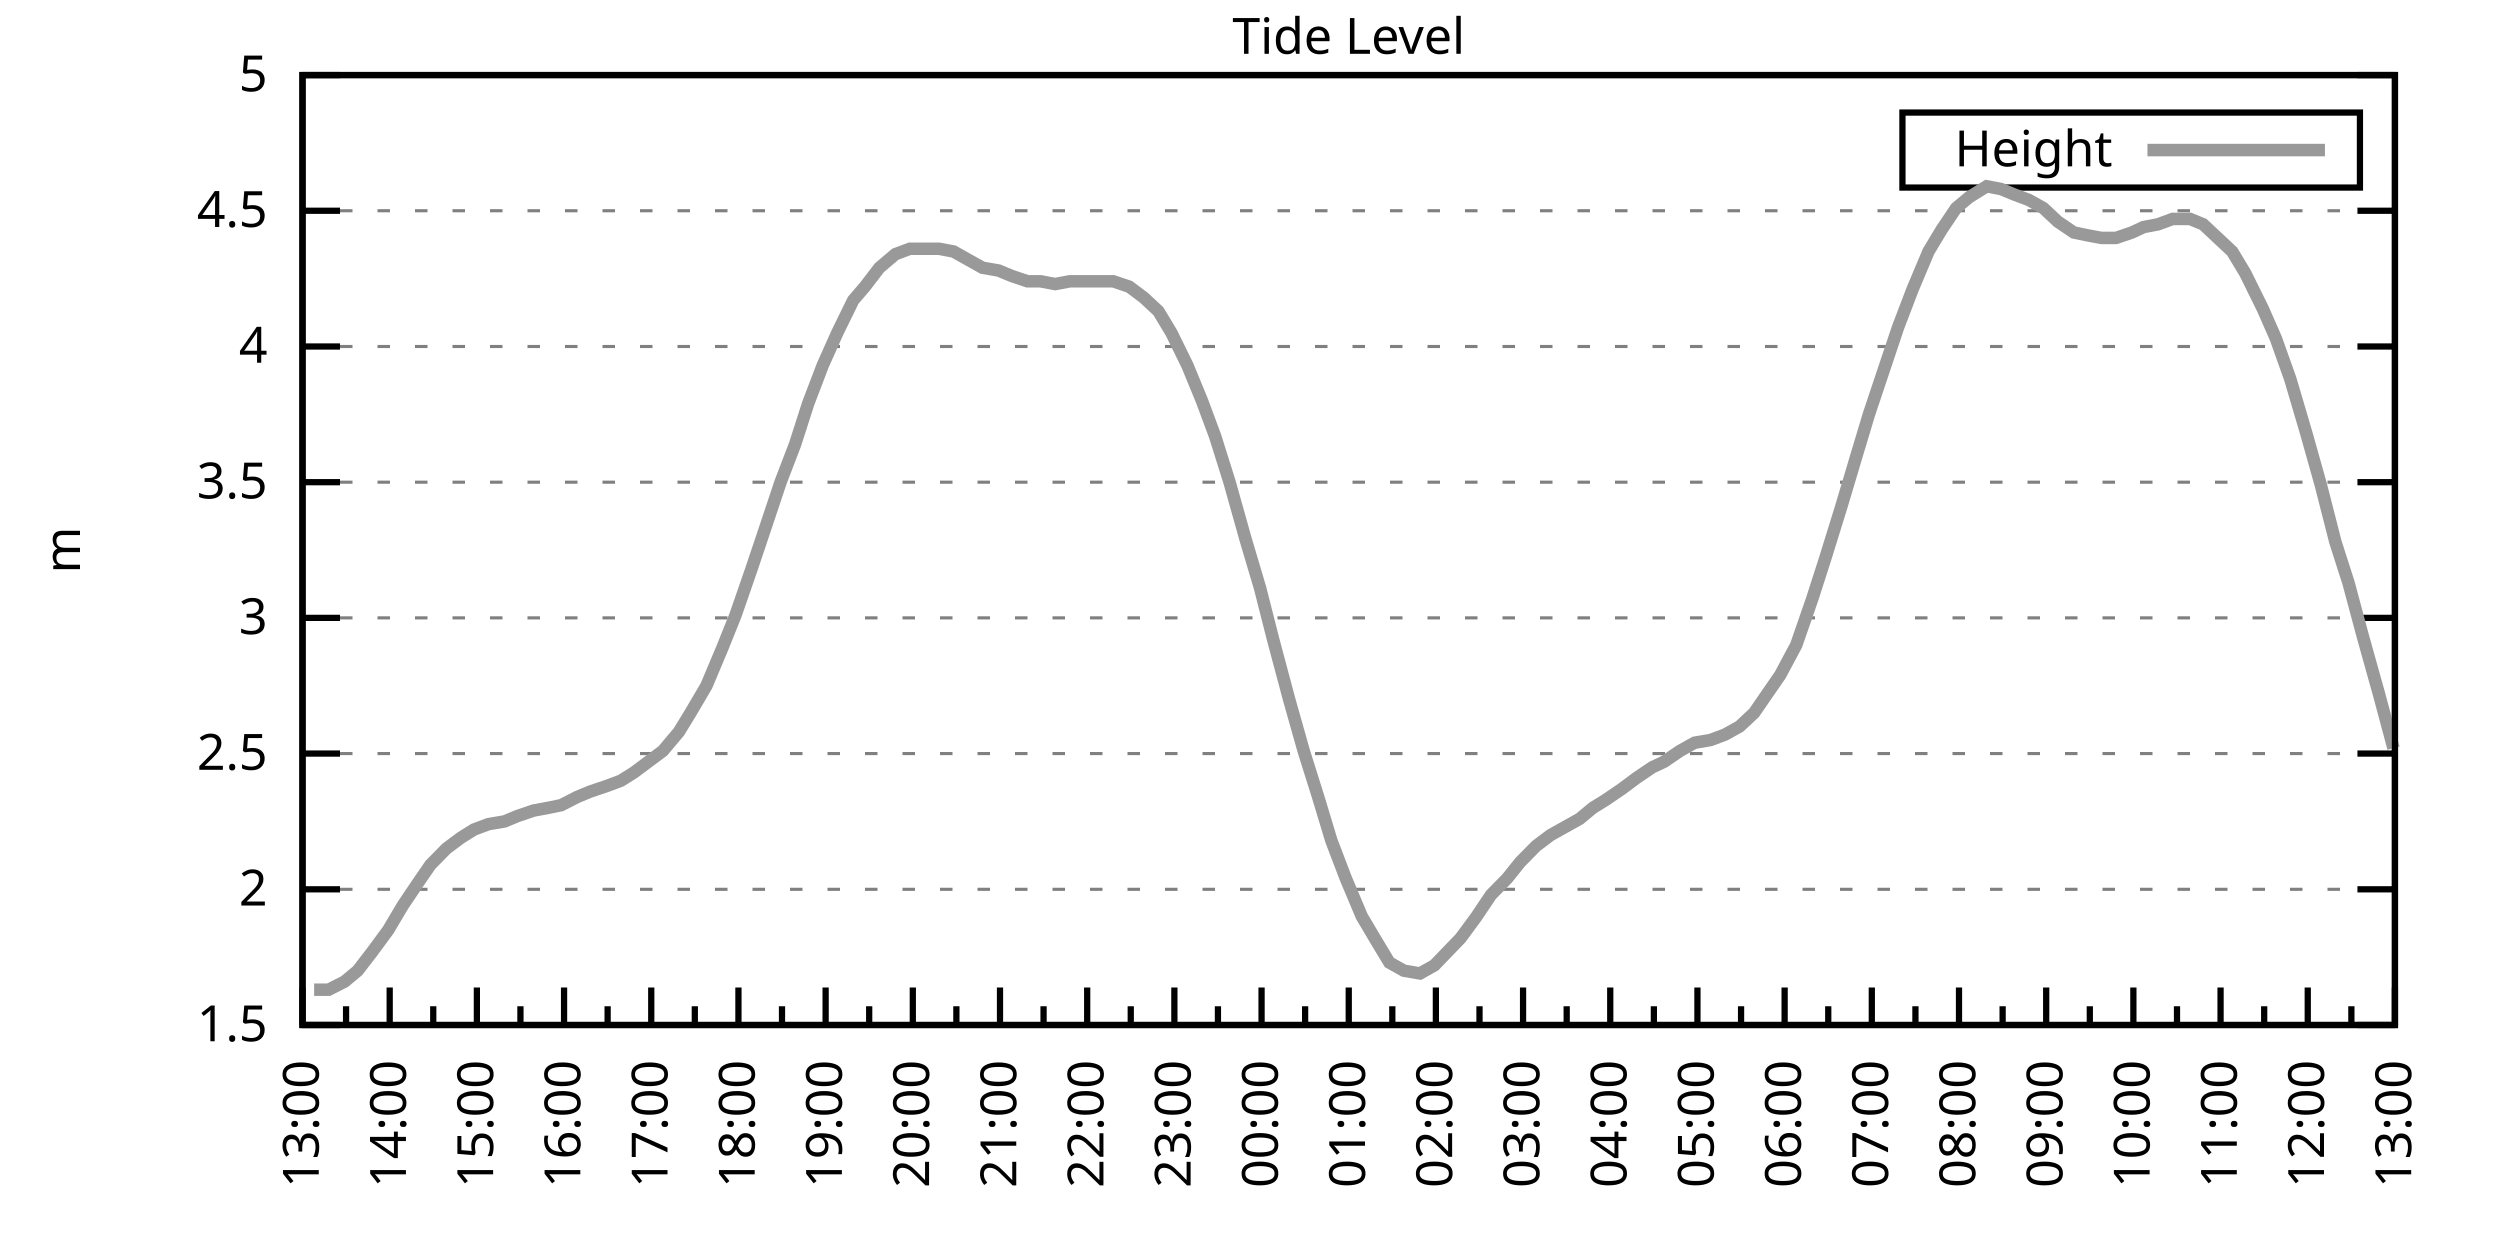
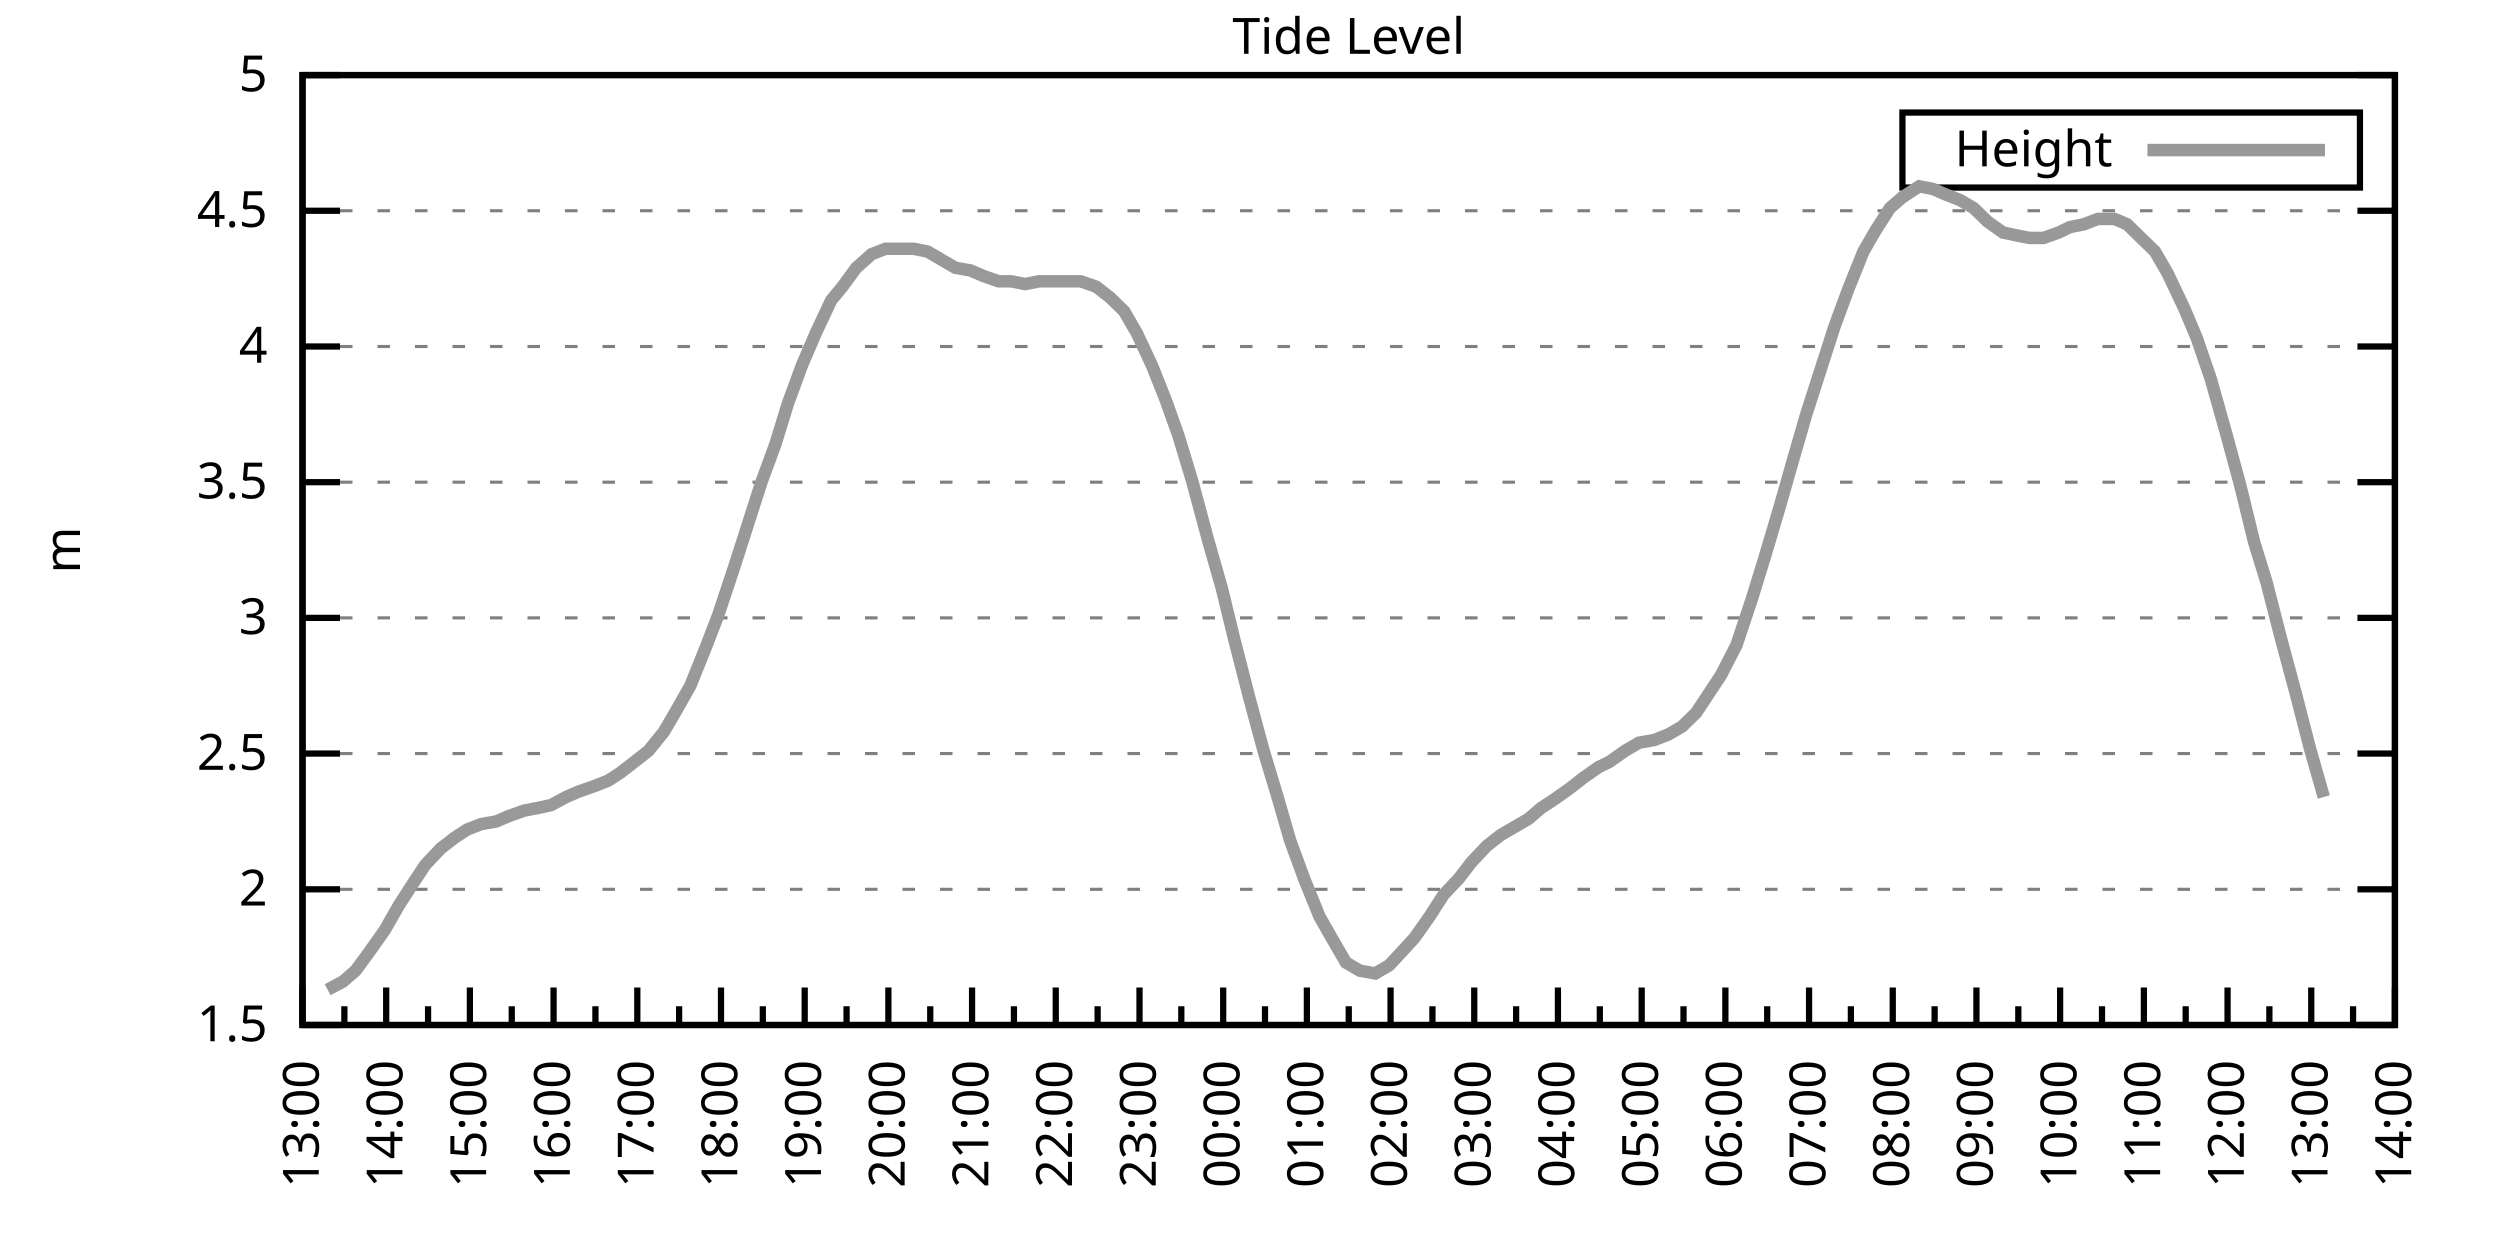
<svg xmlns="http://www.w3.org/2000/svg" xmlns:xlink="http://www.w3.org/1999/xlink" width="400" height="200" viewBox="0 0 400 200">
  <g id="gnuplot_canvas">
    <rect x="0" y="0" width="400" height="200" fill="none" />
    <defs>
      <circle id="gpDot" r="0.5" stroke-width="0.5" stroke="currentColor" />
      <path id="gpPt0" stroke-width="0.333" stroke="currentColor" d="M-1,0 h2 M0,-1 v2" />
      <path id="gpPt1" stroke-width="0.333" stroke="currentColor" d="M-1,-1 L1,1 M1,-1 L-1,1" />
      <path id="gpPt2" stroke-width="0.333" stroke="currentColor" d="M-1,0 L1,0 M0,-1 L0,1 M-1,-1 L1,1 M-1,1 L1,-1" />
      <rect id="gpPt3" stroke-width="0.333" stroke="currentColor" x="-1" y="-1" width="2" height="2" />
      <rect id="gpPt4" stroke-width="0.333" stroke="currentColor" fill="currentColor" x="-1" y="-1" width="2" height="2" />
      <circle id="gpPt5" stroke-width="0.333" stroke="currentColor" cx="0" cy="0" r="1" />
      <use xlink:href="#gpPt5" id="gpPt6" fill="currentColor" stroke="none" />
      <path id="gpPt7" stroke-width="0.333" stroke="currentColor" d="M0,-1.33 L-1.33,0.67 L1.33,0.67 z" />
      <use xlink:href="#gpPt7" id="gpPt8" fill="currentColor" stroke="none" />
      <use xlink:href="#gpPt7" id="gpPt9" stroke="currentColor" transform="rotate(180)" />
      <use xlink:href="#gpPt9" id="gpPt10" fill="currentColor" stroke="none" />
      <use xlink:href="#gpPt3" id="gpPt11" stroke="currentColor" transform="rotate(45)" />
      <use xlink:href="#gpPt11" id="gpPt12" fill="currentColor" stroke="none" />
      <path id="gpPt13" stroke-width="0.333" stroke="currentColor" d="M0,1.330 L1.265,0.411 L0.782,-1.067 L-0.782,-1.076 L-1.265,0.411 z" />
      <use xlink:href="#gpPt13" id="gpPt14" fill="currentColor" stroke="none" />
      <filter id="textbox" filterUnits="objectBoundingBox" x="0" y="0" height="1" width="1">
        <feFlood flood-color="white" flood-opacity="1" result="bgnd" />
        <feComposite in="SourceGraphic" in2="bgnd" operator="atop" />
      </filter>
      <filter id="greybox" filterUnits="objectBoundingBox" x="0" y="0" height="1" width="1">
        <feFlood flood-color="lightgrey" flood-opacity="1" result="grey" />
        <feComposite in="SourceGraphic" in2="grey" operator="atop" />
      </filter>
    </defs>
    <g fill="none" color="white" stroke="currentColor" stroke-width="1.00" stroke-linecap="butt" stroke-linejoin="miter">
</g>
    <g fill="none" color="black" stroke="currentColor" stroke-width="1.00" stroke-linecap="butt" stroke-linejoin="miter">
      <g stroke="none" shape-rendering="crispEdges">
        <polygon fill="rgb(255, 255, 255)" points="48.40,164.00 383.18,164.00 383.18,12.02 48.40,12.02 " />
      </g>
    </g>
    <g fill="none" color="black" stroke="currentColor" stroke-width="1.00" stroke-linecap="butt" stroke-linejoin="miter">
</g>
    <g fill="none" color="black" stroke="black" stroke-width="0.50" stroke-linecap="butt" stroke-linejoin="miter">
</g>
    <g fill="none" color="gray" stroke="currentColor" stroke-width="0.50" stroke-linecap="butt" stroke-linejoin="miter">
      <path stroke="gray" stroke-dasharray="2,4" class="gridline" d="M48.40,164.00 L383.19,164.00  " />
    </g>
    <g fill="none" color="gray" stroke="gray" stroke-width="1.00" stroke-linecap="butt" stroke-linejoin="miter">
</g>
    <g fill="none" color="black" stroke="currentColor" stroke-width="1.00" stroke-linecap="butt" stroke-linejoin="miter">
      <path stroke="black" d="M48.40,164.00 L54.40,164.00 M383.19,164.00 L377.19,164.00  " />
      <g transform="translate(42.80,166.60)" stroke="none" fill="black" font-family="Sans" font-size="8.00" text-anchor="end">
        <text>
          <tspan font-family="Sans"> 1.5</tspan>
        </text>
      </g>
    </g>
    <g fill="none" color="black" stroke="currentColor" stroke-width="1.00" stroke-linecap="butt" stroke-linejoin="miter">
</g>
    <g fill="none" color="black" stroke="black" stroke-width="0.50" stroke-linecap="butt" stroke-linejoin="miter">
</g>
    <g fill="none" color="gray" stroke="currentColor" stroke-width="0.50" stroke-linecap="butt" stroke-linejoin="miter">
      <path stroke="gray" stroke-dasharray="2,4" class="gridline" d="M48.40,142.29 L383.19,142.29  " />
    </g>
    <g fill="none" color="gray" stroke="gray" stroke-width="1.00" stroke-linecap="butt" stroke-linejoin="miter">
</g>
    <g fill="none" color="black" stroke="currentColor" stroke-width="1.00" stroke-linecap="butt" stroke-linejoin="miter">
      <path stroke="black" d="M48.40,142.29 L54.40,142.29 M383.19,142.29 L377.19,142.29  " />
      <g transform="translate(42.80,144.89)" stroke="none" fill="black" font-family="Sans" font-size="8.00" text-anchor="end">
        <text>
          <tspan font-family="Sans"> 2</tspan>
        </text>
      </g>
    </g>
    <g fill="none" color="black" stroke="currentColor" stroke-width="1.00" stroke-linecap="butt" stroke-linejoin="miter">
</g>
    <g fill="none" color="black" stroke="black" stroke-width="0.50" stroke-linecap="butt" stroke-linejoin="miter">
</g>
    <g fill="none" color="gray" stroke="currentColor" stroke-width="0.50" stroke-linecap="butt" stroke-linejoin="miter">
      <path stroke="gray" stroke-dasharray="2,4" class="gridline" d="M48.40,120.57 L383.19,120.57  " />
    </g>
    <g fill="none" color="gray" stroke="gray" stroke-width="1.00" stroke-linecap="butt" stroke-linejoin="miter">
</g>
    <g fill="none" color="black" stroke="currentColor" stroke-width="1.00" stroke-linecap="butt" stroke-linejoin="miter">
      <path stroke="black" d="M48.40,120.57 L54.40,120.57 M383.19,120.57 L377.19,120.57  " />
      <g transform="translate(42.80,123.17)" stroke="none" fill="black" font-family="Sans" font-size="8.00" text-anchor="end">
        <text>
          <tspan font-family="Sans"> 2.5</tspan>
        </text>
      </g>
    </g>
    <g fill="none" color="black" stroke="currentColor" stroke-width="1.00" stroke-linecap="butt" stroke-linejoin="miter">
</g>
    <g fill="none" color="black" stroke="black" stroke-width="0.50" stroke-linecap="butt" stroke-linejoin="miter">
</g>
    <g fill="none" color="gray" stroke="currentColor" stroke-width="0.50" stroke-linecap="butt" stroke-linejoin="miter">
      <path stroke="gray" stroke-dasharray="2,4" class="gridline" d="M48.40,98.86 L383.19,98.86  " />
    </g>
    <g fill="none" color="gray" stroke="gray" stroke-width="1.00" stroke-linecap="butt" stroke-linejoin="miter">
</g>
    <g fill="none" color="black" stroke="currentColor" stroke-width="1.00" stroke-linecap="butt" stroke-linejoin="miter">
      <path stroke="black" d="M48.40,98.86 L54.40,98.86 M383.19,98.86 L377.19,98.86  " />
      <g transform="translate(42.80,101.46)" stroke="none" fill="black" font-family="Sans" font-size="8.00" text-anchor="end">
        <text>
          <tspan font-family="Sans"> 3</tspan>
        </text>
      </g>
    </g>
    <g fill="none" color="black" stroke="currentColor" stroke-width="1.00" stroke-linecap="butt" stroke-linejoin="miter">
</g>
    <g fill="none" color="black" stroke="black" stroke-width="0.50" stroke-linecap="butt" stroke-linejoin="miter">
</g>
    <g fill="none" color="gray" stroke="currentColor" stroke-width="0.50" stroke-linecap="butt" stroke-linejoin="miter">
      <path stroke="gray" stroke-dasharray="2,4" class="gridline" d="M48.40,77.15 L383.19,77.15  " />
    </g>
    <g fill="none" color="gray" stroke="gray" stroke-width="1.00" stroke-linecap="butt" stroke-linejoin="miter">
</g>
    <g fill="none" color="black" stroke="currentColor" stroke-width="1.00" stroke-linecap="butt" stroke-linejoin="miter">
      <path stroke="black" d="M48.40,77.15 L54.40,77.15 M383.19,77.15 L377.19,77.15  " />
      <g transform="translate(42.80,79.75)" stroke="none" fill="black" font-family="Sans" font-size="8.00" text-anchor="end">
        <text>
          <tspan font-family="Sans"> 3.5</tspan>
        </text>
      </g>
    </g>
    <g fill="none" color="black" stroke="currentColor" stroke-width="1.00" stroke-linecap="butt" stroke-linejoin="miter">
</g>
    <g fill="none" color="black" stroke="black" stroke-width="0.50" stroke-linecap="butt" stroke-linejoin="miter">
</g>
    <g fill="none" color="gray" stroke="currentColor" stroke-width="0.50" stroke-linecap="butt" stroke-linejoin="miter">
      <path stroke="gray" stroke-dasharray="2,4" class="gridline" d="M48.40,55.44 L383.19,55.44  " />
    </g>
    <g fill="none" color="gray" stroke="gray" stroke-width="1.00" stroke-linecap="butt" stroke-linejoin="miter">
</g>
    <g fill="none" color="black" stroke="currentColor" stroke-width="1.00" stroke-linecap="butt" stroke-linejoin="miter">
      <path stroke="black" d="M48.40,55.44 L54.40,55.44 M383.19,55.44 L377.19,55.44  " />
      <g transform="translate(42.80,58.04)" stroke="none" fill="black" font-family="Sans" font-size="8.00" text-anchor="end">
        <text>
          <tspan font-family="Sans"> 4</tspan>
        </text>
      </g>
    </g>
    <g fill="none" color="black" stroke="currentColor" stroke-width="1.00" stroke-linecap="butt" stroke-linejoin="miter">
</g>
    <g fill="none" color="black" stroke="black" stroke-width="0.50" stroke-linecap="butt" stroke-linejoin="miter">
</g>
    <g fill="none" color="gray" stroke="currentColor" stroke-width="0.50" stroke-linecap="butt" stroke-linejoin="miter">
      <path stroke="gray" stroke-dasharray="2,4" class="gridline" d="M48.40,33.72 L383.19,33.72  " />
    </g>
    <g fill="none" color="gray" stroke="gray" stroke-width="1.00" stroke-linecap="butt" stroke-linejoin="miter">
</g>
    <g fill="none" color="black" stroke="currentColor" stroke-width="1.00" stroke-linecap="butt" stroke-linejoin="miter">
      <path stroke="black" d="M48.40,33.72 L54.40,33.72 M383.19,33.72 L377.19,33.72  " />
      <g transform="translate(42.80,36.32)" stroke="none" fill="black" font-family="Sans" font-size="8.00" text-anchor="end">
        <text>
          <tspan font-family="Sans"> 4.5</tspan>
        </text>
      </g>
    </g>
    <g fill="none" color="black" stroke="currentColor" stroke-width="1.00" stroke-linecap="butt" stroke-linejoin="miter">
</g>
    <g fill="none" color="black" stroke="black" stroke-width="0.50" stroke-linecap="butt" stroke-linejoin="miter">
</g>
    <g fill="none" color="gray" stroke="currentColor" stroke-width="0.50" stroke-linecap="butt" stroke-linejoin="miter">
      <path stroke="gray" stroke-dasharray="2,4" class="gridline" d="M48.40,12.01 L383.19,12.01  " />
    </g>
    <g fill="none" color="gray" stroke="gray" stroke-width="1.00" stroke-linecap="butt" stroke-linejoin="miter">
</g>
    <g fill="none" color="black" stroke="currentColor" stroke-width="1.00" stroke-linecap="butt" stroke-linejoin="miter">
      <path stroke="black" d="M48.40,12.01 L54.40,12.01 M383.19,12.01 L377.19,12.01  " />
      <g transform="translate(42.80,14.61)" stroke="none" fill="black" font-family="Sans" font-size="8.00" text-anchor="end">
        <text>
          <tspan font-family="Sans"> 5</tspan>
        </text>
      </g>
    </g>
    <g fill="none" color="black" stroke="currentColor" stroke-width="1.00" stroke-linecap="butt" stroke-linejoin="miter">
      <path stroke="black" d="M48.40,164.00 L48.40,158.00  " />
      <g transform="translate(51.00,169.60) rotate(270)" stroke="none" fill="black" font-family="Sans" font-size="8.00" text-anchor="end">
        <text>
          <tspan font-family="Sans">13:00</tspan>
        </text>
      </g>
    </g>
    <g fill="none" color="black" stroke="currentColor" stroke-width="1.00" stroke-linecap="butt" stroke-linejoin="miter">
-       <path stroke="black" d="M55.37,164.00 L55.37,161.00 M62.35,164.00 L62.35,158.00  " />
-       <g transform="translate(64.95,169.60) rotate(270)" stroke="none" fill="black" font-family="Sans" font-size="8.00" text-anchor="end">
+       <path stroke="black" d="M55.10,164.00 L55.10,161.00 M61.79,164.00 L61.79,158.00  " />
+       <g transform="translate(64.39,169.60) rotate(270)" stroke="none" fill="black" font-family="Sans" font-size="8.00" text-anchor="end">
        <text>
          <tspan font-family="Sans">14:00</tspan>
        </text>
      </g>
    </g>
    <g fill="none" color="black" stroke="currentColor" stroke-width="1.00" stroke-linecap="butt" stroke-linejoin="miter">
-       <path stroke="black" d="M69.32,164.00 L69.32,161.00 M76.30,164.00 L76.30,158.00  " />
-       <g transform="translate(78.90,169.60) rotate(270)" stroke="none" fill="black" font-family="Sans" font-size="8.00" text-anchor="end">
+       <path stroke="black" d="M68.49,164.00 L68.49,161.00 M75.18,164.00 L75.18,158.00  " />
+       <g transform="translate(77.78,169.60) rotate(270)" stroke="none" fill="black" font-family="Sans" font-size="8.00" text-anchor="end">
        <text>
          <tspan font-family="Sans">15:00</tspan>
        </text>
      </g>
    </g>
    <g fill="none" color="black" stroke="currentColor" stroke-width="1.00" stroke-linecap="butt" stroke-linejoin="miter">
-       <path stroke="black" d="M83.27,164.00 L83.27,161.00 M90.25,164.00 L90.25,158.00  " />
-       <g transform="translate(92.85,169.60) rotate(270)" stroke="none" fill="black" font-family="Sans" font-size="8.00" text-anchor="end">
+       <path stroke="black" d="M81.88,164.00 L81.88,161.00 M88.57,164.00 L88.57,158.00  " />
+       <g transform="translate(91.17,169.60) rotate(270)" stroke="none" fill="black" font-family="Sans" font-size="8.00" text-anchor="end">
        <text>
          <tspan font-family="Sans">16:00</tspan>
        </text>
      </g>
    </g>
    <g fill="none" color="black" stroke="currentColor" stroke-width="1.00" stroke-linecap="butt" stroke-linejoin="miter">
-       <path stroke="black" d="M97.22,164.00 L97.22,161.00 M104.20,164.00 L104.20,158.00  " />
-       <g transform="translate(106.80,169.60) rotate(270)" stroke="none" fill="black" font-family="Sans" font-size="8.00" text-anchor="end">
+       <path stroke="black" d="M95.27,164.00 L95.27,161.00 M101.97,164.00 L101.97,158.00  " />
+       <g transform="translate(104.57,169.60) rotate(270)" stroke="none" fill="black" font-family="Sans" font-size="8.00" text-anchor="end">
        <text>
          <tspan font-family="Sans">17:00</tspan>
        </text>
      </g>
    </g>
    <g fill="none" color="black" stroke="currentColor" stroke-width="1.00" stroke-linecap="butt" stroke-linejoin="miter">
-       <path stroke="black" d="M111.17,164.00 L111.17,161.00 M118.15,164.00 L118.15,158.00  " />
-       <g transform="translate(120.75,169.60) rotate(270)" stroke="none" fill="black" font-family="Sans" font-size="8.00" text-anchor="end">
+       <path stroke="black" d="M108.66,164.00 L108.66,161.00 M115.36,164.00 L115.36,158.00  " />
+       <g transform="translate(117.96,169.60) rotate(270)" stroke="none" fill="black" font-family="Sans" font-size="8.00" text-anchor="end">
        <text>
          <tspan font-family="Sans">18:00</tspan>
        </text>
      </g>
    </g>
    <g fill="none" color="black" stroke="currentColor" stroke-width="1.00" stroke-linecap="butt" stroke-linejoin="miter">
-       <path stroke="black" d="M125.12,164.00 L125.12,161.00 M132.10,164.00 L132.10,158.00  " />
-       <g transform="translate(134.70,169.60) rotate(270)" stroke="none" fill="black" font-family="Sans" font-size="8.00" text-anchor="end">
+       <path stroke="black" d="M122.05,164.00 L122.05,161.00 M128.75,164.00 L128.75,158.00  " />
+       <g transform="translate(131.35,169.60) rotate(270)" stroke="none" fill="black" font-family="Sans" font-size="8.00" text-anchor="end">
        <text>
          <tspan font-family="Sans">19:00</tspan>
        </text>
      </g>
    </g>
    <g fill="none" color="black" stroke="currentColor" stroke-width="1.00" stroke-linecap="butt" stroke-linejoin="miter">
-       <path stroke="black" d="M139.07,164.00 L139.07,161.00 M146.05,164.00 L146.05,158.00  " />
-       <g transform="translate(148.65,169.60) rotate(270)" stroke="none" fill="black" font-family="Sans" font-size="8.00" text-anchor="end">
+       <path stroke="black" d="M135.45,164.00 L135.45,161.00 M142.14,164.00 L142.14,158.00  " />
+       <g transform="translate(144.74,169.60) rotate(270)" stroke="none" fill="black" font-family="Sans" font-size="8.00" text-anchor="end">
        <text>
          <tspan font-family="Sans">20:00</tspan>
        </text>
      </g>
    </g>
    <g fill="none" color="black" stroke="currentColor" stroke-width="1.00" stroke-linecap="butt" stroke-linejoin="miter">
-       <path stroke="black" d="M153.02,164.00 L153.02,161.00 M160.00,164.00 L160.00,158.00  " />
-       <g transform="translate(162.60,169.60) rotate(270)" stroke="none" fill="black" font-family="Sans" font-size="8.00" text-anchor="end">
+       <path stroke="black" d="M148.84,164.00 L148.84,161.00 M155.53,164.00 L155.53,158.00  " />
+       <g transform="translate(158.13,169.60) rotate(270)" stroke="none" fill="black" font-family="Sans" font-size="8.00" text-anchor="end">
        <text>
          <tspan font-family="Sans">21:00</tspan>
        </text>
      </g>
    </g>
    <g fill="none" color="black" stroke="currentColor" stroke-width="1.00" stroke-linecap="butt" stroke-linejoin="miter">
-       <path stroke="black" d="M166.97,164.00 L166.97,161.00 M173.95,164.00 L173.95,158.00  " />
-       <g transform="translate(176.55,169.60) rotate(270)" stroke="none" fill="black" font-family="Sans" font-size="8.00" text-anchor="end">
+       <path stroke="black" d="M162.23,164.00 L162.23,161.00 M168.92,164.00 L168.92,158.00  " />
+       <g transform="translate(171.52,169.60) rotate(270)" stroke="none" fill="black" font-family="Sans" font-size="8.00" text-anchor="end">
        <text>
          <tspan font-family="Sans">22:00</tspan>
        </text>
      </g>
    </g>
    <g fill="none" color="black" stroke="currentColor" stroke-width="1.00" stroke-linecap="butt" stroke-linejoin="miter">
-       <path stroke="black" d="M180.92,164.00 L180.92,161.00 M187.90,164.00 L187.90,158.00  " />
-       <g transform="translate(190.50,169.60) rotate(270)" stroke="none" fill="black" font-family="Sans" font-size="8.00" text-anchor="end">
+       <path stroke="black" d="M175.62,164.00 L175.62,161.00 M182.32,164.00 L182.32,158.00  " />
+       <g transform="translate(184.92,169.60) rotate(270)" stroke="none" fill="black" font-family="Sans" font-size="8.00" text-anchor="end">
        <text>
          <tspan font-family="Sans">23:00</tspan>
        </text>
      </g>
    </g>
    <g fill="none" color="black" stroke="currentColor" stroke-width="1.00" stroke-linecap="butt" stroke-linejoin="miter">
-       <path stroke="black" d="M194.87,164.00 L194.87,161.00 M201.85,164.00 L201.85,158.00  " />
-       <g transform="translate(204.45,169.60) rotate(270)" stroke="none" fill="black" font-family="Sans" font-size="8.00" text-anchor="end">
+       <path stroke="black" d="M189.01,164.00 L189.01,161.00 M195.71,164.00 L195.71,158.00  " />
+       <g transform="translate(198.31,169.60) rotate(270)" stroke="none" fill="black" font-family="Sans" font-size="8.00" text-anchor="end">
        <text>
          <tspan font-family="Sans">00:00</tspan>
        </text>
      </g>
    </g>
    <g fill="none" color="black" stroke="currentColor" stroke-width="1.00" stroke-linecap="butt" stroke-linejoin="miter">
-       <path stroke="black" d="M208.82,164.00 L208.82,161.00 M215.80,164.00 L215.80,158.00  " />
-       <g transform="translate(218.40,169.60) rotate(270)" stroke="none" fill="black" font-family="Sans" font-size="8.00" text-anchor="end">
+       <path stroke="black" d="M202.40,164.00 L202.40,161.00 M209.10,164.00 L209.10,158.00  " />
+       <g transform="translate(211.70,169.60) rotate(270)" stroke="none" fill="black" font-family="Sans" font-size="8.00" text-anchor="end">
        <text>
          <tspan font-family="Sans">01:00</tspan>
        </text>
      </g>
    </g>
    <g fill="none" color="black" stroke="currentColor" stroke-width="1.00" stroke-linecap="butt" stroke-linejoin="miter">
-       <path stroke="black" d="M222.77,164.00 L222.77,161.00 M229.74,164.00 L229.74,158.00  " />
-       <g transform="translate(232.34,169.60) rotate(270)" stroke="none" fill="black" font-family="Sans" font-size="8.00" text-anchor="end">
+       <path stroke="black" d="M215.80,164.00 L215.80,161.00 M222.49,164.00 L222.49,158.00  " />
+       <g transform="translate(225.09,169.60) rotate(270)" stroke="none" fill="black" font-family="Sans" font-size="8.00" text-anchor="end">
        <text>
          <tspan font-family="Sans">02:00</tspan>
        </text>
      </g>
    </g>
    <g fill="none" color="black" stroke="currentColor" stroke-width="1.00" stroke-linecap="butt" stroke-linejoin="miter">
-       <path stroke="black" d="M236.72,164.00 L236.72,161.00 M243.69,164.00 L243.69,158.00  " />
-       <g transform="translate(246.29,169.60) rotate(270)" stroke="none" fill="black" font-family="Sans" font-size="8.00" text-anchor="end">
+       <path stroke="black" d="M229.19,164.00 L229.19,161.00 M235.88,164.00 L235.88,158.00  " />
+       <g transform="translate(238.48,169.60) rotate(270)" stroke="none" fill="black" font-family="Sans" font-size="8.00" text-anchor="end">
        <text>
          <tspan font-family="Sans">03:00</tspan>
        </text>
      </g>
    </g>
    <g fill="none" color="black" stroke="currentColor" stroke-width="1.00" stroke-linecap="butt" stroke-linejoin="miter">
-       <path stroke="black" d="M250.67,164.00 L250.67,161.00 M257.64,164.00 L257.64,158.00  " />
-       <g transform="translate(260.24,169.60) rotate(270)" stroke="none" fill="black" font-family="Sans" font-size="8.00" text-anchor="end">
+       <path stroke="black" d="M242.58,164.00 L242.58,161.00 M249.27,164.00 L249.27,158.00  " />
+       <g transform="translate(251.87,169.60) rotate(270)" stroke="none" fill="black" font-family="Sans" font-size="8.00" text-anchor="end">
        <text>
          <tspan font-family="Sans">04:00</tspan>
        </text>
      </g>
    </g>
    <g fill="none" color="black" stroke="currentColor" stroke-width="1.00" stroke-linecap="butt" stroke-linejoin="miter">
-       <path stroke="black" d="M264.62,164.00 L264.62,161.00 M271.59,164.00 L271.59,158.00  " />
-       <g transform="translate(274.19,169.60) rotate(270)" stroke="none" fill="black" font-family="Sans" font-size="8.00" text-anchor="end">
+       <path stroke="black" d="M255.97,164.00 L255.97,161.00 M262.67,164.00 L262.67,158.00  " />
+       <g transform="translate(265.27,169.60) rotate(270)" stroke="none" fill="black" font-family="Sans" font-size="8.00" text-anchor="end">
        <text>
          <tspan font-family="Sans">05:00</tspan>
        </text>
      </g>
    </g>
    <g fill="none" color="black" stroke="currentColor" stroke-width="1.00" stroke-linecap="butt" stroke-linejoin="miter">
-       <path stroke="black" d="M278.57,164.00 L278.57,161.00 M285.54,164.00 L285.54,158.00  " />
-       <g transform="translate(288.14,169.60) rotate(270)" stroke="none" fill="black" font-family="Sans" font-size="8.00" text-anchor="end">
+       <path stroke="black" d="M269.36,164.00 L269.36,161.00 M276.06,164.00 L276.06,158.00  " />
+       <g transform="translate(278.66,169.60) rotate(270)" stroke="none" fill="black" font-family="Sans" font-size="8.00" text-anchor="end">
        <text>
          <tspan font-family="Sans">06:00</tspan>
        </text>
      </g>
    </g>
    <g fill="none" color="black" stroke="currentColor" stroke-width="1.00" stroke-linecap="butt" stroke-linejoin="miter">
-       <path stroke="black" d="M292.52,164.00 L292.52,161.00 M299.49,164.00 L299.49,158.00  " />
-       <g transform="translate(302.09,169.60) rotate(270)" stroke="none" fill="black" font-family="Sans" font-size="8.00" text-anchor="end">
+       <path stroke="black" d="M282.75,164.00 L282.75,161.00 M289.45,164.00 L289.45,158.00  " />
+       <g transform="translate(292.05,169.60) rotate(270)" stroke="none" fill="black" font-family="Sans" font-size="8.00" text-anchor="end">
        <text>
          <tspan font-family="Sans">07:00</tspan>
        </text>
      </g>
    </g>
    <g fill="none" color="black" stroke="currentColor" stroke-width="1.00" stroke-linecap="butt" stroke-linejoin="miter">
-       <path stroke="black" d="M306.47,164.00 L306.47,161.00 M313.44,164.00 L313.44,158.00  " />
-       <g transform="translate(316.04,169.60) rotate(270)" stroke="none" fill="black" font-family="Sans" font-size="8.00" text-anchor="end">
+       <path stroke="black" d="M296.14,164.00 L296.14,161.00 M302.84,164.00 L302.84,158.00  " />
+       <g transform="translate(305.44,169.60) rotate(270)" stroke="none" fill="black" font-family="Sans" font-size="8.00" text-anchor="end">
        <text>
          <tspan font-family="Sans">08:00</tspan>
        </text>
      </g>
    </g>
    <g fill="none" color="black" stroke="currentColor" stroke-width="1.00" stroke-linecap="butt" stroke-linejoin="miter">
-       <path stroke="black" d="M320.42,164.00 L320.42,161.00 M327.39,164.00 L327.39,158.00  " />
-       <g transform="translate(329.99,169.60) rotate(270)" stroke="none" fill="black" font-family="Sans" font-size="8.00" text-anchor="end">
+       <path stroke="black" d="M309.54,164.00 L309.54,161.00 M316.23,164.00 L316.23,158.00  " />
+       <g transform="translate(318.83,169.60) rotate(270)" stroke="none" fill="black" font-family="Sans" font-size="8.00" text-anchor="end">
        <text>
          <tspan font-family="Sans">09:00</tspan>
        </text>
      </g>
    </g>
    <g fill="none" color="black" stroke="currentColor" stroke-width="1.00" stroke-linecap="butt" stroke-linejoin="miter">
-       <path stroke="black" d="M334.37,164.00 L334.37,161.00 M341.34,164.00 L341.34,158.00  " />
-       <g transform="translate(343.94,169.60) rotate(270)" stroke="none" fill="black" font-family="Sans" font-size="8.00" text-anchor="end">
+       <path stroke="black" d="M322.93,164.00 L322.93,161.00 M329.62,164.00 L329.62,158.00  " />
+       <g transform="translate(332.22,169.60) rotate(270)" stroke="none" fill="black" font-family="Sans" font-size="8.00" text-anchor="end">
        <text>
          <tspan font-family="Sans">10:00</tspan>
        </text>
      </g>
    </g>
    <g fill="none" color="black" stroke="currentColor" stroke-width="1.00" stroke-linecap="butt" stroke-linejoin="miter">
-       <path stroke="black" d="M348.32,164.00 L348.32,161.00 M355.29,164.00 L355.29,158.00  " />
-       <g transform="translate(357.89,169.60) rotate(270)" stroke="none" fill="black" font-family="Sans" font-size="8.00" text-anchor="end">
+       <path stroke="black" d="M336.32,164.00 L336.32,161.00 M343.02,164.00 L343.02,158.00  " />
+       <g transform="translate(345.62,169.60) rotate(270)" stroke="none" fill="black" font-family="Sans" font-size="8.00" text-anchor="end">
        <text>
          <tspan font-family="Sans">11:00</tspan>
        </text>
      </g>
    </g>
    <g fill="none" color="black" stroke="currentColor" stroke-width="1.00" stroke-linecap="butt" stroke-linejoin="miter">
-       <path stroke="black" d="M362.27,164.00 L362.27,161.00 M369.24,164.00 L369.24,158.00  " />
-       <g transform="translate(371.84,169.60) rotate(270)" stroke="none" fill="black" font-family="Sans" font-size="8.00" text-anchor="end">
+       <path stroke="black" d="M349.71,164.00 L349.71,161.00 M356.41,164.00 L356.41,158.00  " />
+       <g transform="translate(359.01,169.60) rotate(270)" stroke="none" fill="black" font-family="Sans" font-size="8.00" text-anchor="end">
        <text>
          <tspan font-family="Sans">12:00</tspan>
        </text>
      </g>
    </g>
    <g fill="none" color="black" stroke="currentColor" stroke-width="1.00" stroke-linecap="butt" stroke-linejoin="miter">
-       <path stroke="black" d="M376.22,164.00 L376.22,161.00 M383.19,164.00 L383.19,158.00  " />
+       <path stroke="black" d="M363.10,164.00 L363.10,161.00 M369.80,164.00 L369.80,158.00  " />
+       <g transform="translate(372.40,169.60) rotate(270)" stroke="none" fill="black" font-family="Sans" font-size="8.00" text-anchor="end">
+         <text>
+           <tspan font-family="Sans">13:00</tspan>
+         </text>
+       </g>
+     </g>
+     <g fill="none" color="black" stroke="currentColor" stroke-width="1.00" stroke-linecap="butt" stroke-linejoin="miter">
+       <path stroke="black" d="M376.49,164.00 L376.49,161.00 M383.19,164.00 L383.19,158.00  " />
      <g transform="translate(385.79,169.60) rotate(270)" stroke="none" fill="black" font-family="Sans" font-size="8.00" text-anchor="end">
        <text>
-           <tspan font-family="Sans">13:00</tspan>
+           <tspan font-family="Sans">14:00</tspan>
        </text>
      </g>
    </g>
    <g fill="none" color="black" stroke="currentColor" stroke-width="1.00" stroke-linecap="butt" stroke-linejoin="miter">
</g>
    <g fill="none" color="black" stroke="currentColor" stroke-width="1.00" stroke-linecap="butt" stroke-linejoin="miter">
      <path stroke="black" d="M48.40,12.01 L48.40,164.00 L383.19,164.00 L383.19,12.01 L48.40,12.01 Z  " />
    </g>
    <g fill="none" color="black" stroke="currentColor" stroke-width="1.00" stroke-linecap="butt" stroke-linejoin="miter">
      <g transform="translate(12.80,88.01) rotate(270)" stroke="none" fill="black" font-family="Sans" font-size="8.00" text-anchor="middle">
        <text>
          <tspan font-family="Sans">m</tspan>
        </text>
      </g>
    </g>
    <g fill="none" color="black" stroke="currentColor" stroke-width="1.00" stroke-linecap="butt" stroke-linejoin="miter">
</g>
    <g fill="none" color="black" stroke="currentColor" stroke-width="1.00" stroke-linecap="butt" stroke-linejoin="miter">
      <path stroke="black" d="M304.39,30.01 L304.39,18.01 L377.59,18.01 L377.59,30.01 L304.39,30.01 Z  " />
    </g>
    <g id="Tide_level_plot_1">
      <g fill="none" color="white" stroke="black" stroke-width="2.00" stroke-linecap="butt" stroke-linejoin="miter">
</g>
      <g fill="none" color="black" stroke="currentColor" stroke-width="2.00" stroke-linecap="butt" stroke-linejoin="miter">
        <g transform="translate(337.99,26.61)" stroke="none" fill="black" font-family="Sans" font-size="8.00" text-anchor="end">
          <text>
            <tspan font-family="Sans">Height</tspan>
          </text>
        </g>
      </g>
      <g fill="none" color="black" stroke="currentColor" stroke-width="2.00" stroke-linecap="butt" stroke-linejoin="miter">
-         <path stroke="rgb(153, 153, 153)" d="M343.59,24.01 L371.99,24.01 M50.26,158.35 L52.58,158.35 L55.14,157.05 L57.23,155.31 L59.56,152.28 L62.12,148.80   L64.44,144.89 L66.77,141.42 L68.86,138.38 L71.42,135.77 L73.74,134.04 L75.83,132.73 L78.16,131.86 L80.72,131.43   L82.81,130.56 L85.37,129.69 L87.69,129.26 L89.78,128.83 L92.34,127.52 L94.43,126.65 L96.99,125.79 L99.32,124.92   L101.41,123.61 L103.73,121.88 L106.06,120.14 L108.62,117.10 L110.48,114.06 L113.03,109.72 L115.59,103.64 L117.68,98.43   L120.24,91.04 L122.57,84.10 L124.89,77.15 L127.22,71.07 L129.31,64.56 L131.63,58.48 L133.96,53.26 L136.51,48.05   L138.37,45.88 L140.70,42.84 L143.26,40.67 L145.58,39.80 L147.91,39.80 L150.23,39.80 L152.56,40.24 L154.88,41.54   L157.21,42.84 L159.76,43.28 L161.86,44.15 L164.41,45.01 L166.51,45.01 L168.83,45.45 L171.16,45.01 L173.48,45.01   L175.81,45.01 L178.13,45.01 L180.69,45.88 L183.01,47.62 L185.34,49.79 L187.43,53.26 L189.99,58.48 L192.31,64.12   L194.41,69.77 L196.73,77.15 L199.29,86.27 L201.61,94.08 L203.71,102.34 L206.26,111.89 L208.59,120.14 L210.91,127.52   L213.01,134.47 L215.33,140.55 L217.89,146.63 L220.21,150.54 L222.30,154.01 L224.63,155.31 L227.19,155.75 L229.51,154.45   L231.60,152.28 L233.70,150.10 L236.25,146.63 L238.58,143.16 L241.14,140.55 L243.23,137.94 L245.79,135.34 L248.11,133.60   L250.44,132.30 L252.76,131.00 L254.85,129.26 L256.95,127.96 L259.50,126.22 L261.83,124.48 L264.39,122.75 L266.25,121.88   L268.80,120.14 L271.13,118.84 L273.69,118.40 L276.01,117.53 L278.34,116.23 L280.66,114.06 L282.75,111.02 L284.85,107.98   L287.40,103.20 L289.96,95.82 L292.05,89.31 L294.61,81.06 L296.94,73.24 L299.03,66.29 L303.68,52.40 L306.00,46.32   L308.56,40.24 L310.65,36.76 L312.98,33.29 L315.07,31.55 L317.86,29.81 L320.18,30.25 L322.28,31.12 L324.60,31.99   L326.93,33.29 L329.25,35.46 L331.81,37.20 L333.90,37.63 L336.23,38.07 L338.55,38.07 L341.11,37.20 L342.97,36.33   L345.29,35.89 L347.62,35.03 L350.41,35.03 L352.50,35.89 L354.83,38.07 L357.15,40.24 L359.24,43.71 L362.03,49.36   L364.13,54.13 L366.45,60.65 L369.01,69.33 L371.33,77.58 L373.66,86.70 L375.75,93.22 L378.08,101.90 L380.63,111.02   L382.96,119.71  " />
+         <path stroke="rgb(153, 153, 153)" d="M343.59,24.01 L371.99,24.01 M52.42,158.35 L54.87,157.05 L56.88,155.31 L59.11,152.28 L61.57,148.80 L63.80,144.89   L66.03,141.42 L68.04,138.38 L70.50,135.77 L72.73,134.04 L74.74,132.73 L76.97,131.86 L79.42,131.43 L81.43,130.56   L83.89,129.69 L86.12,129.26 L88.13,128.83 L90.58,127.52 L92.59,126.65 L95.05,125.79 L97.28,124.92 L99.29,123.61   L101.52,121.88 L103.75,120.14 L106.21,117.10 L107.99,114.06 L110.45,109.72 L112.90,103.64 L114.91,98.43 L117.37,91.04   L119.60,84.10 L121.83,77.15 L124.06,71.07 L126.07,64.56 L128.30,58.48 L130.54,53.26 L132.99,48.05 L134.78,45.88   L137.01,42.84 L139.46,40.67 L141.69,39.80 L143.93,39.80 L146.16,39.80 L148.39,40.24 L150.62,41.54 L152.85,42.84   L155.31,43.28 L157.32,44.15 L159.77,45.01 L161.78,45.01 L164.01,45.45 L166.25,45.01 L168.48,45.01 L170.71,45.01   L172.94,45.01 L175.40,45.88 L177.63,47.62 L179.86,49.79 L181.87,53.26 L184.32,58.48 L186.56,64.12 L188.57,69.77   L190.80,77.15 L193.25,86.27 L195.48,94.08 L197.49,102.34 L199.95,111.89 L202.18,120.14 L204.41,127.52 L206.42,134.47   L208.65,140.55 L211.11,146.63 L213.34,150.54 L215.35,154.01 L217.58,155.31 L220.04,155.75 L222.27,154.45 L224.28,152.28   L226.29,150.10 L228.74,146.63 L230.97,143.16 L233.43,140.55 L235.44,137.94 L237.89,135.34 L240.12,133.60 L242.36,132.30   L244.59,131.00 L246.60,129.26 L248.60,127.96 L251.06,126.22 L253.29,124.48 L255.75,122.75 L257.53,121.88 L259.99,120.14   L262.22,118.84 L264.67,118.40 L266.91,117.53 L269.14,116.23 L271.37,114.06 L273.38,111.02 L275.39,107.98 L277.84,103.20   L280.30,95.82 L282.31,89.31 L284.76,81.06 L286.99,73.24 L289.00,66.29 L293.47,52.40 L295.70,46.32 L298.15,40.24   L300.16,36.76 L302.39,33.29 L304.40,31.55 L307.08,29.81 L309.31,30.25 L311.32,31.12 L313.55,31.99 L315.79,33.29   L318.02,35.46 L320.47,37.20 L322.48,37.63 L324.71,38.07 L326.95,38.07 L329.40,37.20 L331.19,36.33 L333.42,35.89   L335.65,35.03 L338.33,35.03 L340.34,35.89 L342.57,38.07 L344.80,40.24 L346.81,43.71 L349.49,49.36 L351.50,54.13   L353.73,60.65 L356.18,69.33 L358.42,77.58 L360.65,86.70 L362.66,93.22 L364.89,101.90 L367.34,111.02 L369.58,119.71   L371.81,127.52  " />
      </g>
    </g>
    <g fill="none" color="black" stroke="currentColor" stroke-width="2.00" stroke-linecap="butt" stroke-linejoin="miter">
</g>
    <g fill="none" color="black" stroke="black" stroke-width="1.00" stroke-linecap="butt" stroke-linejoin="miter">
</g>
    <g fill="none" color="black" stroke="currentColor" stroke-width="1.00" stroke-linecap="butt" stroke-linejoin="miter">
      <path stroke="black" d="M48.40,12.01 L48.40,164.00 L383.19,164.00 L383.19,12.01 L48.40,12.01 Z  " />
    </g>
    <g fill="none" color="black" stroke="currentColor" stroke-width="1.00" stroke-linecap="butt" stroke-linejoin="miter">
      <g transform="translate(215.79,8.61)" stroke="none" fill="black" font-family="Sans" font-size="8.00" text-anchor="middle">
        <text>
          <tspan font-family="Sans">Tide Level</tspan>
        </text>
      </g>
    </g>
    <g fill="none" color="black" stroke="currentColor" stroke-width="1.00" stroke-linecap="butt" stroke-linejoin="miter">
</g>
  </g>
</svg>
